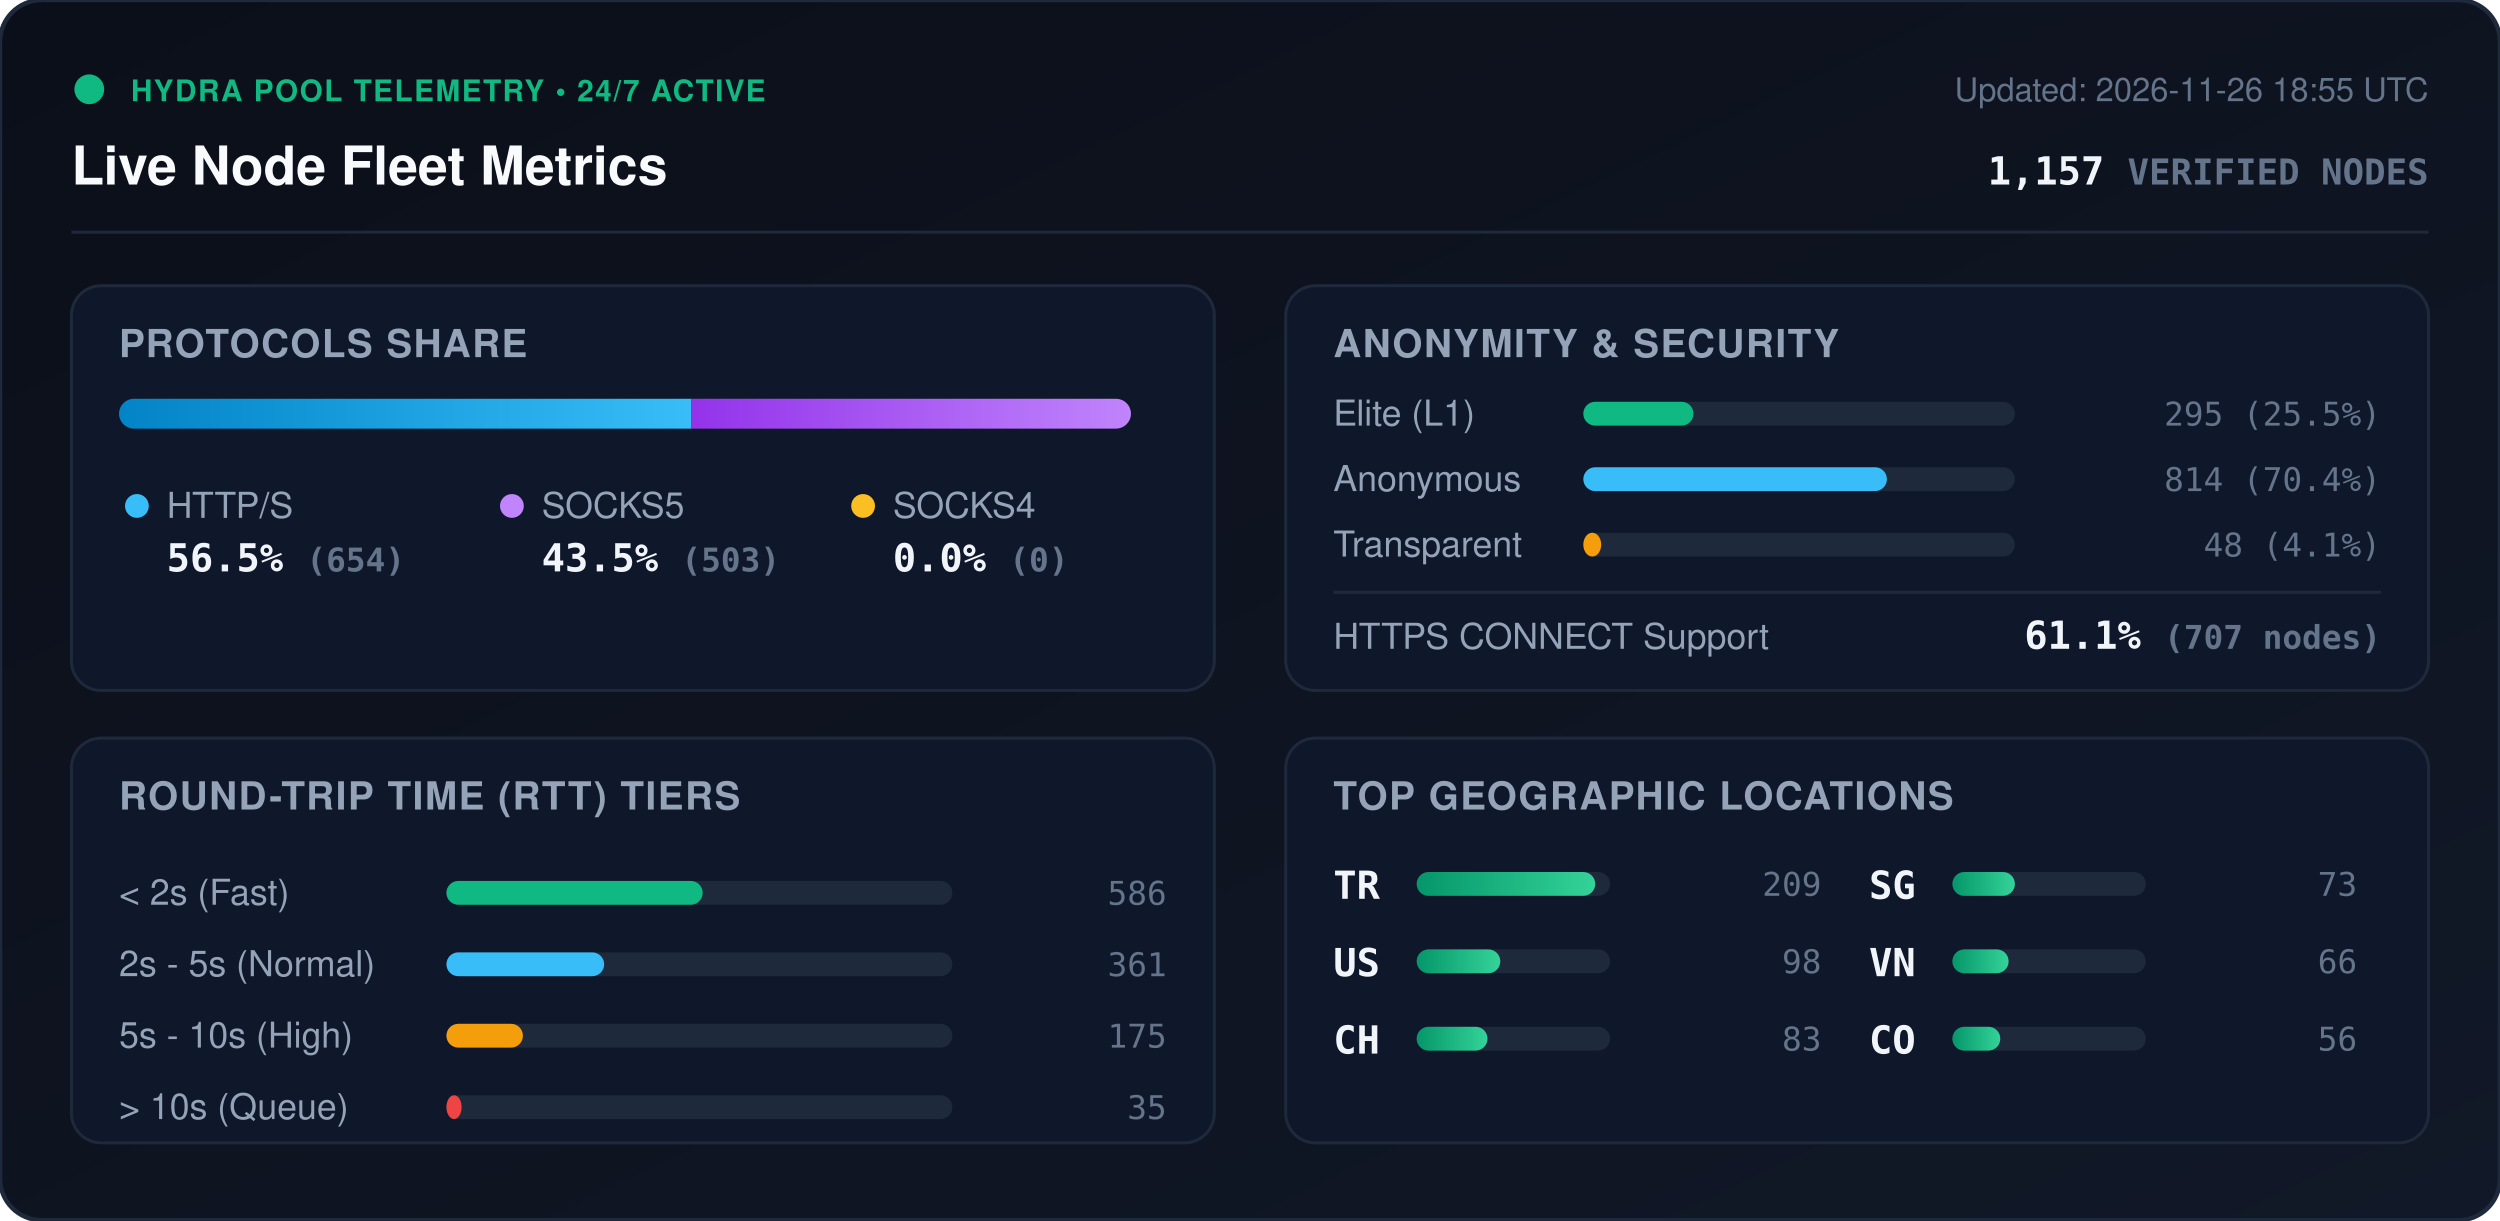
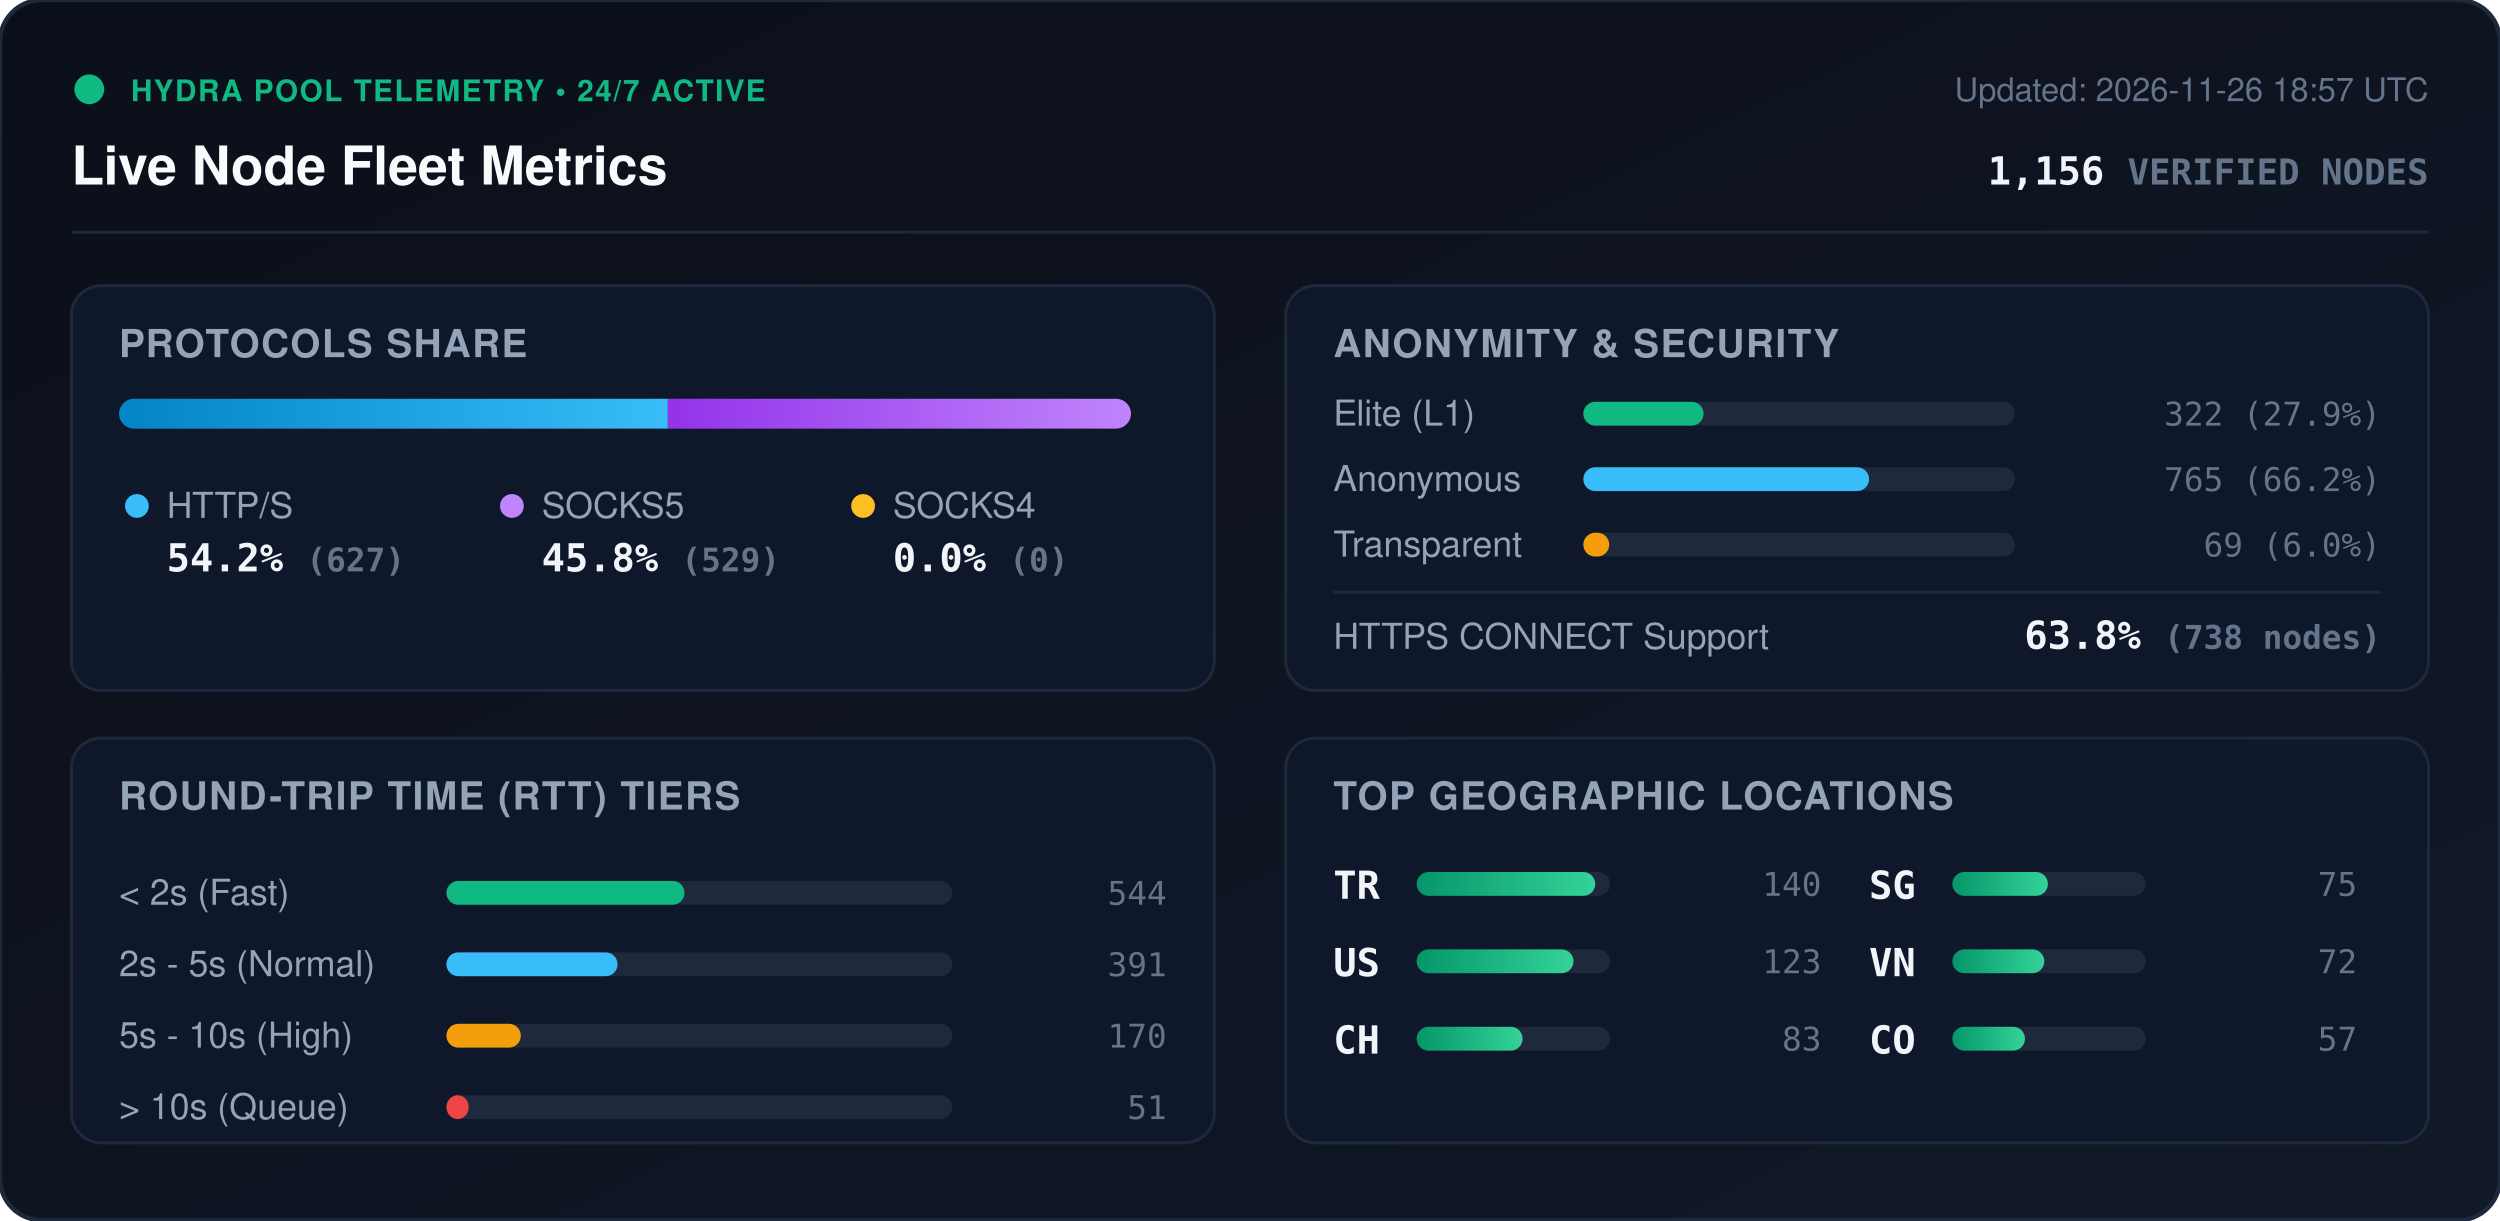
<svg xmlns="http://www.w3.org/2000/svg" viewBox="0 0 840 410" width="840" height="410" style="max-width: 100%; height: auto;">
  <defs>
    <linearGradient id="bg" x1="0%" y1="0%" x2="100%" y2="100%">
      <stop offset="0%" stop-color="#0b0f19" />
      <stop offset="100%" stop-color="#111827" />
    </linearGradient>
    <linearGradient id="bar-http" x1="0%" y1="0%" x2="100%" y2="0%">
      <stop offset="0%" stop-color="#0284c7" />
      <stop offset="100%" stop-color="#38bdf8" />
    </linearGradient>
    <linearGradient id="bar-socks5" x1="0%" y1="0%" x2="100%" y2="0%">
      <stop offset="0%" stop-color="#9333ea" />
      <stop offset="100%" stop-color="#c084fc" />
    </linearGradient>
    <linearGradient id="bar-socks4" x1="0%" y1="0%" x2="100%" y2="0%">
      <stop offset="0%" stop-color="#d97706" />
      <stop offset="100%" stop-color="#fbbf24" />
    </linearGradient>
    <linearGradient id="bar-green" x1="0%" y1="0%" x2="100%" y2="0%">
      <stop offset="0%" stop-color="#059669" />
      <stop offset="100%" stop-color="#34d399" />
    </linearGradient>
    <clipPath id="prog-track-clip">
      <rect width="340.0" height="10" rx="5" />
    </clipPath>
    <style>
      .title { font: 700 18px -apple-system, BlinkMacSystemFont, 'Segoe UI', Helvetica, Arial, sans-serif; fill: #f8fafc; }
      .sub { font: 500 11px -apple-system, BlinkMacSystemFont, 'Segoe UI', Helvetica, Arial, sans-serif; fill: #64748b; }
      .section-hdr { font: 600 13px -apple-system, BlinkMacSystemFont, 'Segoe UI', Helvetica, Arial, sans-serif; fill: #94a3b8; letter-spacing: 0.5px; }
      .metric-val { font: 700 13px -apple-system, BlinkMacSystemFont, 'Segoe UI', Helvetica, Arial, sans-serif; fill: #f1f5f9; }
      .metric-lbl { font: 500 12px -apple-system, BlinkMacSystemFont, 'Segoe UI', Helvetica, Arial, sans-serif; fill: #94a3b8; }
      .badge-txt { font: 700 10px -apple-system, BlinkMacSystemFont, 'Segoe UI', Helvetica, Arial, sans-serif; fill: #10b981; letter-spacing: 0.5px; }
      .mono { font-family: ui-monospace, SFMono-Regular, Menlo, Monaco, Consolas, monospace; }
      .pulse { animation: beacon 2s infinite ease-in-out; }
      @keyframes beacon { 0%, 100% { opacity: 1; } 50% { opacity: 0.35; } }
    </style>
  </defs>
  <rect width="840" height="410" rx="14" fill="url(#bg)" stroke="#1e293b" stroke-width="1.5" />
  <g transform="translate(24, 24)">
    <circle cx="6" cy="6" r="5" fill="#10b981" class="pulse" />
    <text x="20" y="10" class="badge-txt">HYDRA POOL TELEMETRY • 24/7 ACTIVE</text>
    <text x="0" y="38" class="title">Live Node Fleet Metrics</text>
-     <text x="792" y="10" text-anchor="end" class="sub">Updated: 2026-11-26 18:55 UTC</text>
-     <text x="792" y="38" text-anchor="end" class="metric-val mono" fill="#38bdf8">1,157 <tspan font-size="12" fill="#64748b">VERIFIED NODES</tspan>
+     <text x="792" y="10" text-anchor="end" class="sub">Updated: 2026-11-26 18:57 UTC</text>
+     <text x="792" y="38" text-anchor="end" class="metric-val mono" fill="#38bdf8">1,156 <tspan font-size="12" fill="#64748b">VERIFIED NODES</tspan>
    </text>
  </g>
  <line x1="24" y1="78" x2="816" y2="78" stroke="#1e293b" stroke-width="1" />
  <g transform="translate(24, 96)">
    <rect width="384" height="136" rx="10" fill="#0f172a" stroke="#1e293b" />
    <text x="16" y="24" class="section-hdr">PROTOCOLS SHARE</text>
    <g transform="translate(16, 38)">
      <rect width="340.0" height="10" rx="5" fill="#1e293b" />
      <g clip-path="url(#prog-track-clip)">
-         <rect x="0" width="192.2" height="10" fill="url(#bar-http)" />
-         <rect x="192.2" width="147.8" height="10" fill="url(#bar-socks5)" />
+         <rect x="0" width="184.4" height="10" fill="url(#bar-http)" />
+         <rect x="184.4" width="155.6" height="10" fill="url(#bar-socks5)" />
        <rect x="340.0" width="0.0" height="10" fill="url(#bar-socks4)" />
      </g>
    </g>
    <g transform="translate(16, 68)">
      <circle cx="6" cy="6" r="4" fill="#38bdf8" />
      <text x="16" y="10" class="metric-lbl">HTTP/S</text>
-       <text x="16" y="28" class="metric-val mono">56.5% <tspan font-size="11" fill="#64748b">(654)</tspan>
+       <text x="16" y="28" class="metric-val mono">54.2% <tspan font-size="11" fill="#64748b">(627)</tspan>
      </text>
      <circle cx="132" cy="6" r="4" fill="#c084fc" />
      <text x="142" y="10" class="metric-lbl">SOCKS5</text>
-       <text x="142" y="28" class="metric-val mono">43.5% <tspan font-size="11" fill="#64748b">(503)</tspan>
+       <text x="142" y="28" class="metric-val mono">45.8% <tspan font-size="11" fill="#64748b">(529)</tspan>
      </text>
      <circle cx="250" cy="6" r="4" fill="#fbbf24" />
      <text x="260" y="10" class="metric-lbl">SOCKS4</text>
      <text x="260" y="28" class="metric-val mono">0.0% <tspan font-size="11" fill="#64748b">(0)</tspan>
      </text>
    </g>
  </g>
  <g transform="translate(432, 96)">
    <rect width="384" height="136" rx="10" fill="#0f172a" stroke="#1e293b" />
    <text x="16" y="24" class="section-hdr">ANONYMITY &amp; SECURITY</text>
    <text x="16" y="47" class="metric-lbl">Elite (L1)</text>
    <rect x="100" y="39" width="145.0" height="8" rx="4" fill="#1e293b" />
-     <rect x="100" y="39" width="37.0" height="8" rx="4" fill="#10b981" />
-     <text x="368" y="47" text-anchor="end" class="mono sub" fill="#e2e8f0">295 (25.5%)</text>
+     <rect x="100" y="39" width="40.4" height="8" rx="4" fill="#10b981" />
+     <text x="368" y="47" text-anchor="end" class="mono sub" fill="#e2e8f0">322 (27.9%)</text>
    <text x="16" y="69" class="metric-lbl">Anonymous</text>
    <rect x="100" y="61" width="145.0" height="8" rx="4" fill="#1e293b" />
-     <rect x="100" y="61" width="102.0" height="8" rx="4" fill="#38bdf8" />
-     <text x="368" y="69" text-anchor="end" class="mono sub" fill="#e2e8f0">814 (70.4%)</text>
+     <rect x="100" y="61" width="96.0" height="8" rx="4" fill="#38bdf8" />
+     <text x="368" y="69" text-anchor="end" class="mono sub" fill="#e2e8f0">765 (66.2%)</text>
    <text x="16" y="91" class="metric-lbl">Transparent</text>
    <rect x="100" y="83" width="145.0" height="8" rx="4" fill="#1e293b" />
-     <rect x="100" y="83" width="6.0" height="8" rx="4" fill="#f59e0b" />
-     <text x="368" y="91" text-anchor="end" class="mono sub" fill="#e2e8f0">48 (4.1%)</text>
+     <rect x="100" y="83" width="8.7" height="8" rx="4" fill="#f59e0b" />
+     <text x="368" y="91" text-anchor="end" class="mono sub" fill="#e2e8f0">69 (6.0%)</text>
    <line x1="16" y1="103" x2="368" y2="103" stroke="#1e293b" stroke-width="1" />
    <text x="16" y="122" class="metric-lbl">HTTPS CONNECT Support</text>
-     <text x="368" y="122" text-anchor="end" class="metric-val mono" fill="#34d399">61.1% <tspan font-size="11" fill="#64748b">(707 nodes)</tspan>
+     <text x="368" y="122" text-anchor="end" class="metric-val mono" fill="#34d399">63.8% <tspan font-size="11" fill="#64748b">(738 nodes)</tspan>
    </text>
  </g>
  <g transform="translate(24, 248)">
    <rect width="384" height="136" rx="10" fill="#0f172a" stroke="#1e293b" />
    <text x="16" y="24" class="section-hdr">ROUND-TRIP TIME (RTT) TIERS</text>
    <g transform="translate(16, 42)">
      <text x="0" y="14" class="metric-lbl">&lt; 2s (Fast)</text>
      <rect x="110" y="6" width="170" height="8" rx="4" fill="#1e293b" />
-       <rect x="110" y="6" width="86.1" height="8" rx="4" fill="#10b981" />
-       <text x="352" y="14" text-anchor="end" class="mono sub">586</text>
+       <rect x="110" y="6" width="80.0" height="8" rx="4" fill="#10b981" />
+       <text x="352" y="14" text-anchor="end" class="mono sub">544</text>
      <text x="0" y="38" class="metric-lbl">2s - 5s (Normal)</text>
      <rect x="110" y="30" width="170" height="8" rx="4" fill="#1e293b" />
-       <rect x="110" y="30" width="53.0" height="8" rx="4" fill="#38bdf8" />
-       <text x="352" y="38" text-anchor="end" class="mono sub">361</text>
+       <rect x="110" y="30" width="57.5" height="8" rx="4" fill="#38bdf8" />
+       <text x="352" y="38" text-anchor="end" class="mono sub">391</text>
      <text x="0" y="62" class="metric-lbl">5s - 10s (High)</text>
      <rect x="110" y="54" width="170" height="8" rx="4" fill="#1e293b" />
-       <rect x="110" y="54" width="25.7" height="8" rx="4" fill="#f59e0b" />
-       <text x="352" y="62" text-anchor="end" class="mono sub">175</text>
+       <rect x="110" y="54" width="25.0" height="8" rx="4" fill="#f59e0b" />
+       <text x="352" y="62" text-anchor="end" class="mono sub">170</text>
      <text x="0" y="86" class="metric-lbl">&gt; 10s (Queue)</text>
      <rect x="110" y="78" width="170" height="8" rx="4" fill="#1e293b" />
-       <rect x="110" y="78" width="5.1" height="8" rx="4" fill="#ef4444" />
-       <text x="352" y="86" text-anchor="end" class="mono sub">35</text>
+       <rect x="110" y="78" width="7.5" height="8" rx="4" fill="#ef4444" />
+       <text x="352" y="86" text-anchor="end" class="mono sub">51</text>
    </g>
  </g>
  <g transform="translate(432, 248)">
    <rect width="384" height="136" rx="10" fill="#0f172a" stroke="#1e293b" />
    <text x="16" y="24" class="section-hdr">TOP GEOGRAPHIC LOCATIONS</text>
    <g transform="translate(16, 42)">
      <g transform="translate(0, 0)">
        <text x="0" y="12" class="mono metric-val" font-size="12">TR</text>
        <rect x="28" y="3" width="65" height="8" rx="4" fill="#1e293b" />
        <rect x="28" y="3" width="60.0" height="8" rx="4" fill="url(#bar-green)" />
-         <text x="164" y="11" text-anchor="end" class="mono sub">209</text>
+         <text x="164" y="11" text-anchor="end" class="mono sub">140</text>
      </g>
      <g transform="translate(0, 26)">
        <text x="0" y="12" class="mono metric-val" font-size="12">US</text>
        <rect x="28" y="3" width="65" height="8" rx="4" fill="#1e293b" />
-         <rect x="28" y="3" width="28.1" height="8" rx="4" fill="url(#bar-green)" />
-         <text x="164" y="11" text-anchor="end" class="mono sub">98</text>
+         <rect x="28" y="3" width="52.7" height="8" rx="4" fill="url(#bar-green)" />
+         <text x="164" y="11" text-anchor="end" class="mono sub">123</text>
      </g>
      <g transform="translate(0, 52)">
        <text x="0" y="12" class="mono metric-val" font-size="12">CH</text>
        <rect x="28" y="3" width="65" height="8" rx="4" fill="#1e293b" />
-         <rect x="28" y="3" width="23.8" height="8" rx="4" fill="url(#bar-green)" />
+         <rect x="28" y="3" width="35.6" height="8" rx="4" fill="url(#bar-green)" />
        <text x="164" y="11" text-anchor="end" class="mono sub">83</text>
      </g>
      <g transform="translate(180, 0)">
        <text x="0" y="12" class="mono metric-val" font-size="12">SG</text>
        <rect x="28" y="3" width="65" height="8" rx="4" fill="#1e293b" />
-         <rect x="28" y="3" width="21.0" height="8" rx="4" fill="url(#bar-green)" />
-         <text x="164" y="11" text-anchor="end" class="mono sub">73</text>
+         <rect x="28" y="3" width="32.1" height="8" rx="4" fill="url(#bar-green)" />
+         <text x="164" y="11" text-anchor="end" class="mono sub">75</text>
      </g>
      <g transform="translate(180, 26)">
        <text x="0" y="12" class="mono metric-val" font-size="12">VN</text>
        <rect x="28" y="3" width="65" height="8" rx="4" fill="#1e293b" />
-         <rect x="28" y="3" width="18.9" height="8" rx="4" fill="url(#bar-green)" />
-         <text x="164" y="11" text-anchor="end" class="mono sub">66</text>
+         <rect x="28" y="3" width="30.9" height="8" rx="4" fill="url(#bar-green)" />
+         <text x="164" y="11" text-anchor="end" class="mono sub">72</text>
      </g>
      <g transform="translate(180, 52)">
        <text x="0" y="12" class="mono metric-val" font-size="12">CO</text>
        <rect x="28" y="3" width="65" height="8" rx="4" fill="#1e293b" />
-         <rect x="28" y="3" width="16.1" height="8" rx="4" fill="url(#bar-green)" />
-         <text x="164" y="11" text-anchor="end" class="mono sub">56</text>
+         <rect x="28" y="3" width="24.4" height="8" rx="4" fill="url(#bar-green)" />
+         <text x="164" y="11" text-anchor="end" class="mono sub">57</text>
      </g>
    </g>
  </g>
</svg>
